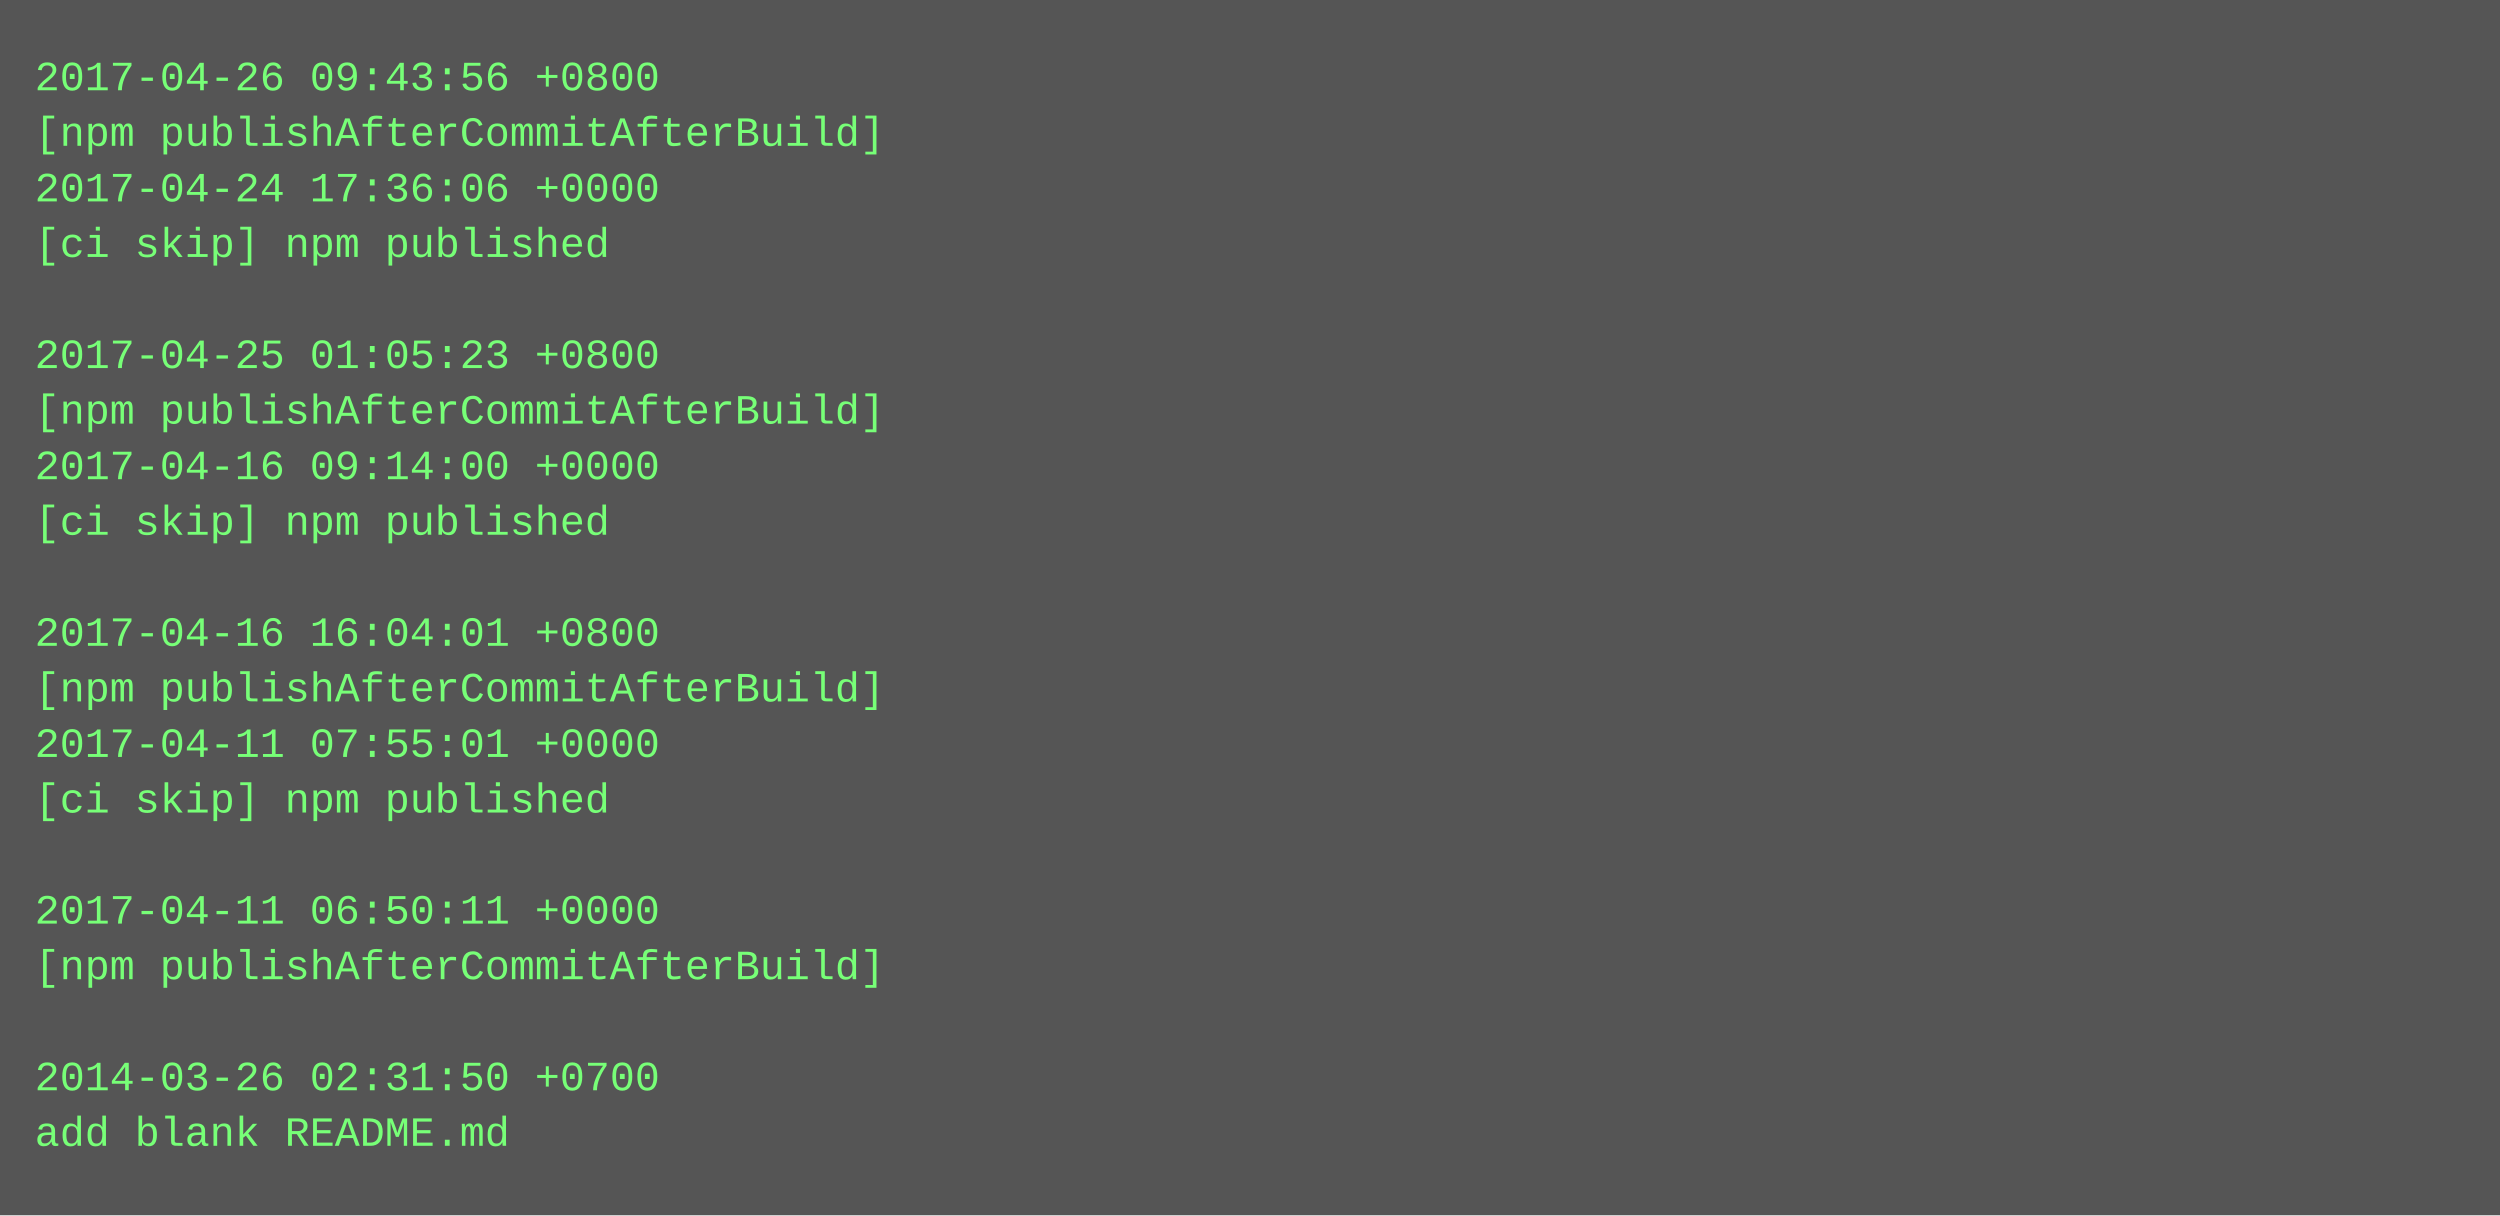
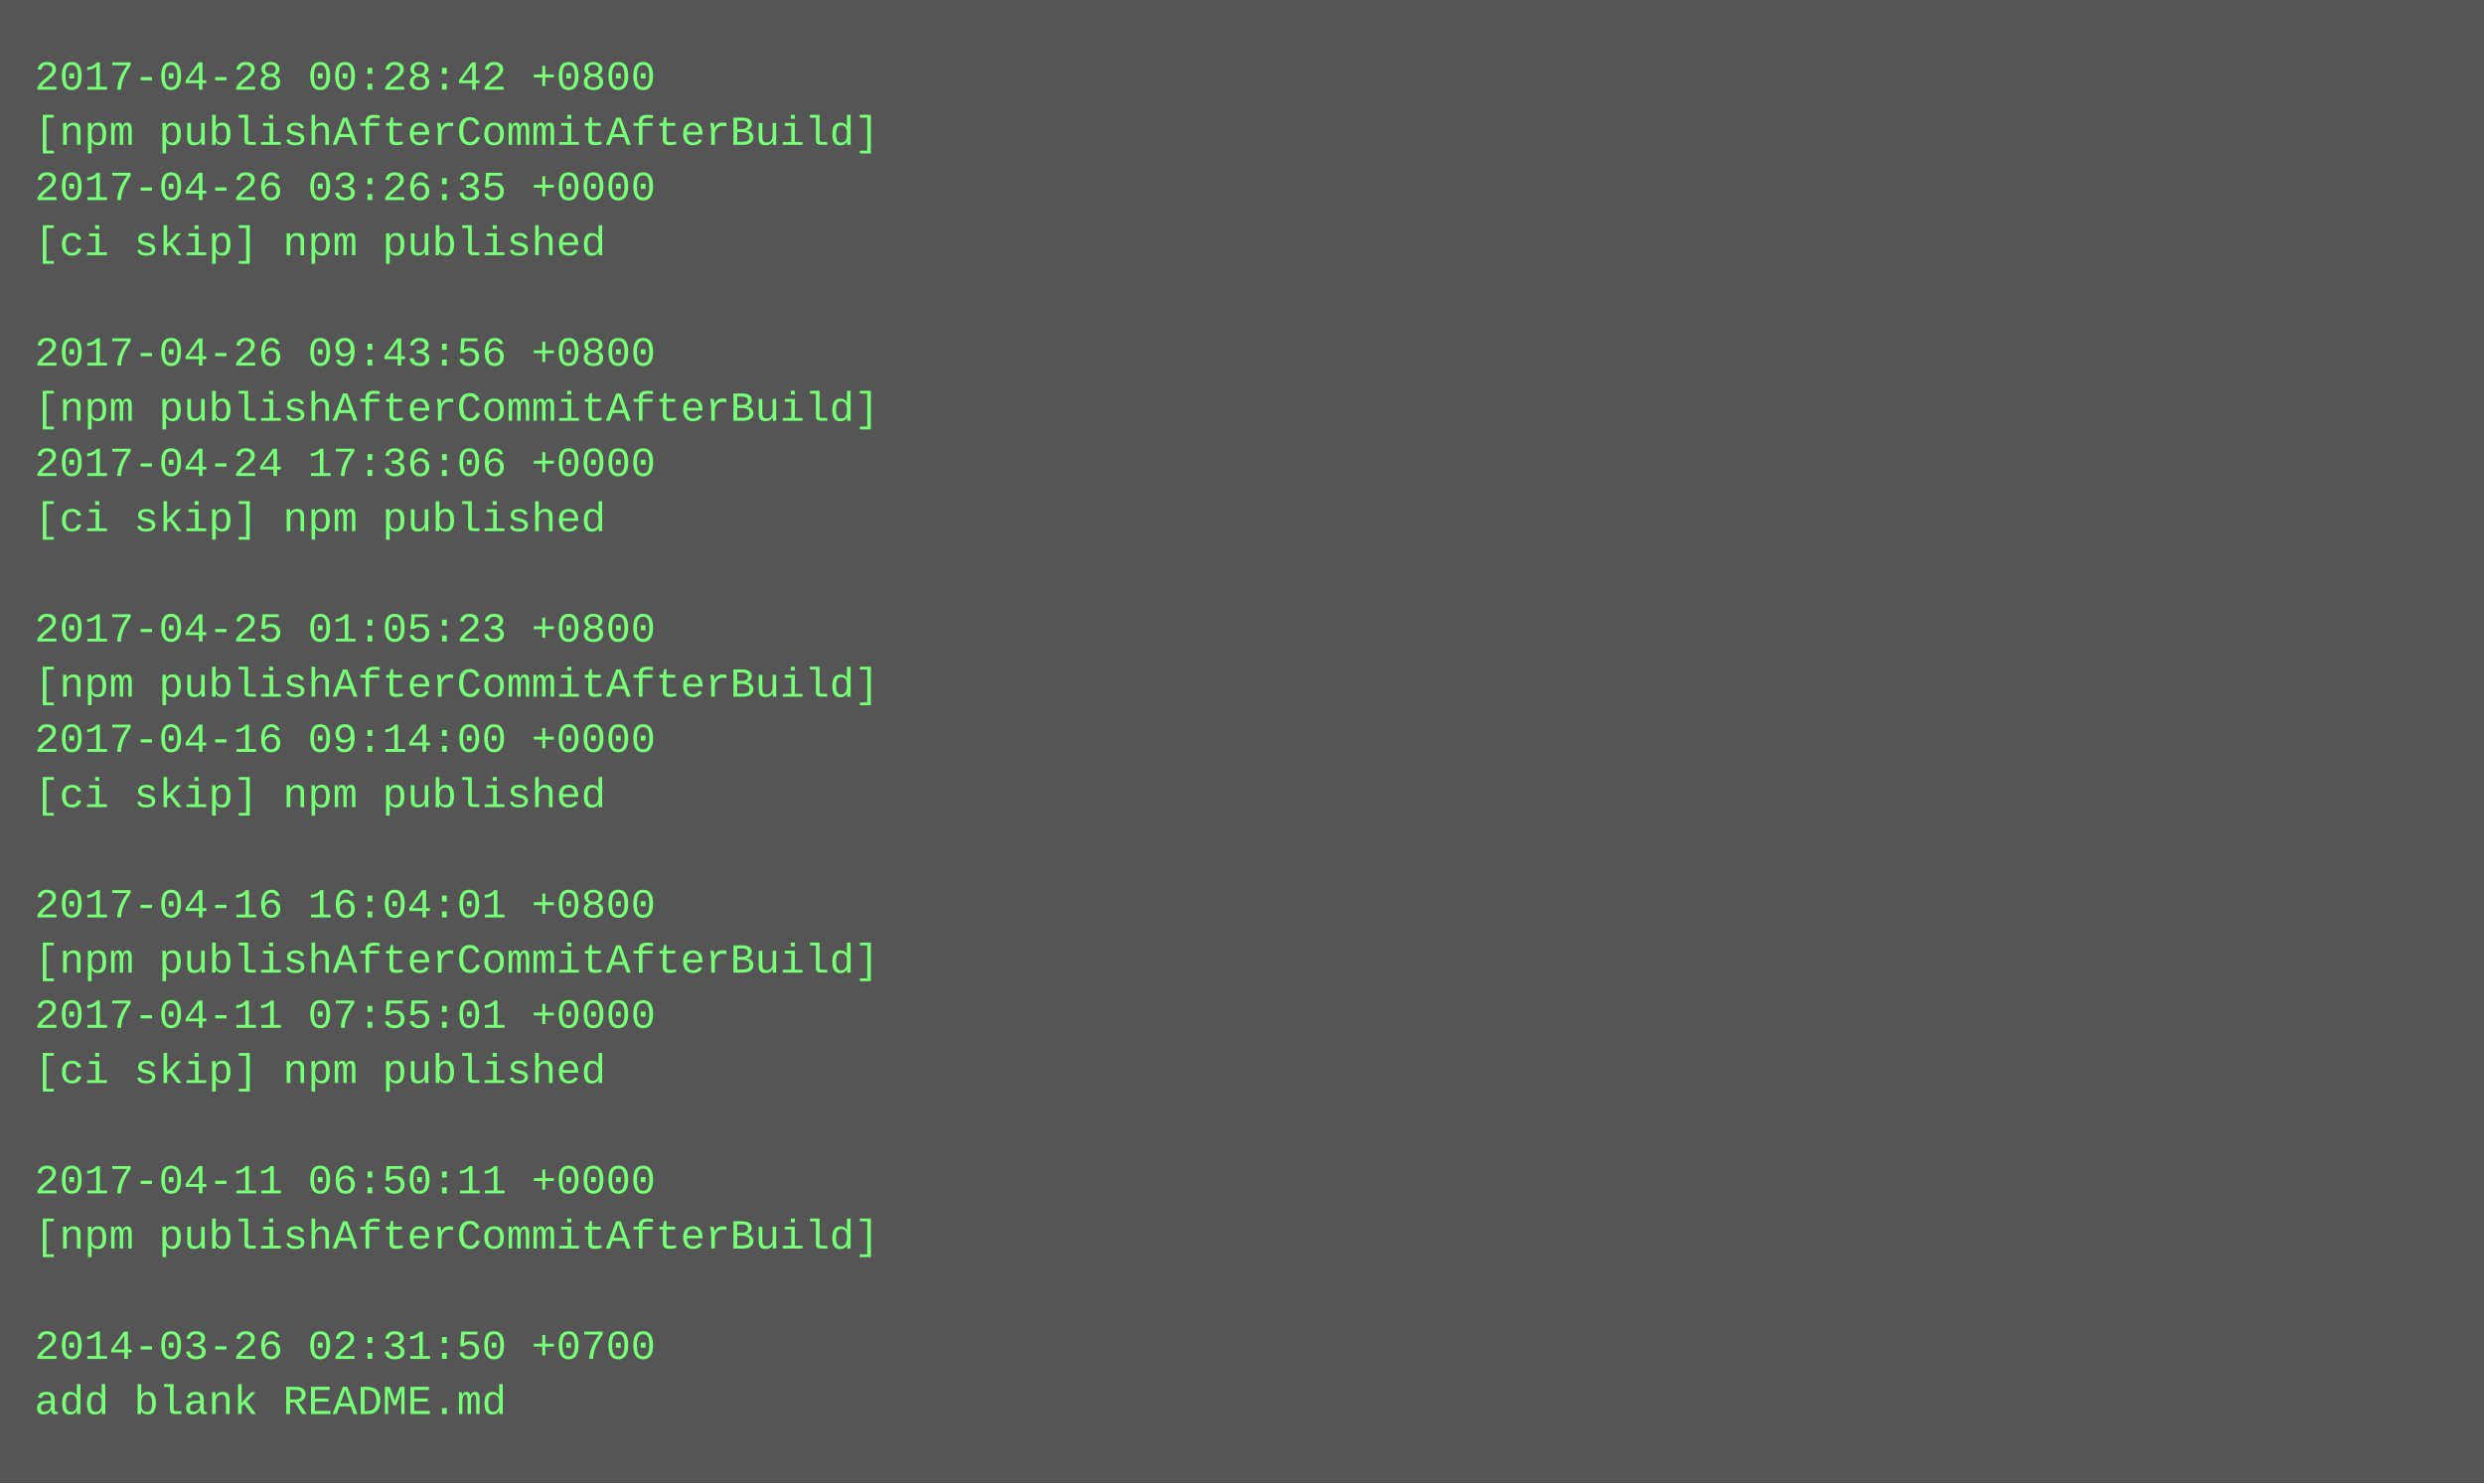
- <svg xmlns="http://www.w3.org/2000/svg" height="350" width="720">
-   <rect height="350" fill="#555" width="720" />
+ <svg xmlns="http://www.w3.org/2000/svg" height="430" width="720">
+   <rect height="430" fill="#555" width="720" />
  <text fill="#7f7" font-family="Courier New" font-size="12" xml:space="preserve">
-     <tspan x="10" y="26">2017-04-26 09:43:56 +0800</tspan>
+     <tspan x="10" y="26">2017-04-28 00:28:42 +0800</tspan>
    <tspan x="10" y="42">[npm publishAfterCommitAfterBuild]</tspan>
-     <tspan x="10" y="58">2017-04-24 17:36:06 +0000</tspan>
+     <tspan x="10" y="58">2017-04-26 03:26:35 +0000</tspan>
    <tspan x="10" y="74">[ci skip] npm published</tspan>
    <tspan x="10" y="90" />
-     <tspan x="10" y="106">2017-04-25 01:05:23 +0800</tspan>
+     <tspan x="10" y="106">2017-04-26 09:43:56 +0800</tspan>
    <tspan x="10" y="122">[npm publishAfterCommitAfterBuild]</tspan>
-     <tspan x="10" y="138">2017-04-16 09:14:00 +0000</tspan>
+     <tspan x="10" y="138">2017-04-24 17:36:06 +0000</tspan>
    <tspan x="10" y="154">[ci skip] npm published</tspan>
    <tspan x="10" y="170" />
-     <tspan x="10" y="186">2017-04-16 16:04:01 +0800</tspan>
+     <tspan x="10" y="186">2017-04-25 01:05:23 +0800</tspan>
    <tspan x="10" y="202">[npm publishAfterCommitAfterBuild]</tspan>
-     <tspan x="10" y="218">2017-04-11 07:55:01 +0000</tspan>
+     <tspan x="10" y="218">2017-04-16 09:14:00 +0000</tspan>
    <tspan x="10" y="234">[ci skip] npm published</tspan>
    <tspan x="10" y="250" />
-     <tspan x="10" y="266">2017-04-11 06:50:11 +0000</tspan>
+     <tspan x="10" y="266">2017-04-16 16:04:01 +0800</tspan>
    <tspan x="10" y="282">[npm publishAfterCommitAfterBuild]</tspan>
-     <tspan x="10" y="298" />
-     <tspan x="10" y="314">2014-03-26 02:31:50 +0700</tspan>
-     <tspan x="10" y="330">add blank README.md</tspan>
+     <tspan x="10" y="298">2017-04-11 07:55:01 +0000</tspan>
+     <tspan x="10" y="314">[ci skip] npm published</tspan>
+     <tspan x="10" y="330" />
+     <tspan x="10" y="346">2017-04-11 06:50:11 +0000</tspan>
+     <tspan x="10" y="362">[npm publishAfterCommitAfterBuild]</tspan>
+     <tspan x="10" y="378" />
+     <tspan x="10" y="394">2014-03-26 02:31:50 +0700</tspan>
+     <tspan x="10" y="410">add blank README.md</tspan>
  </text>
</svg>
